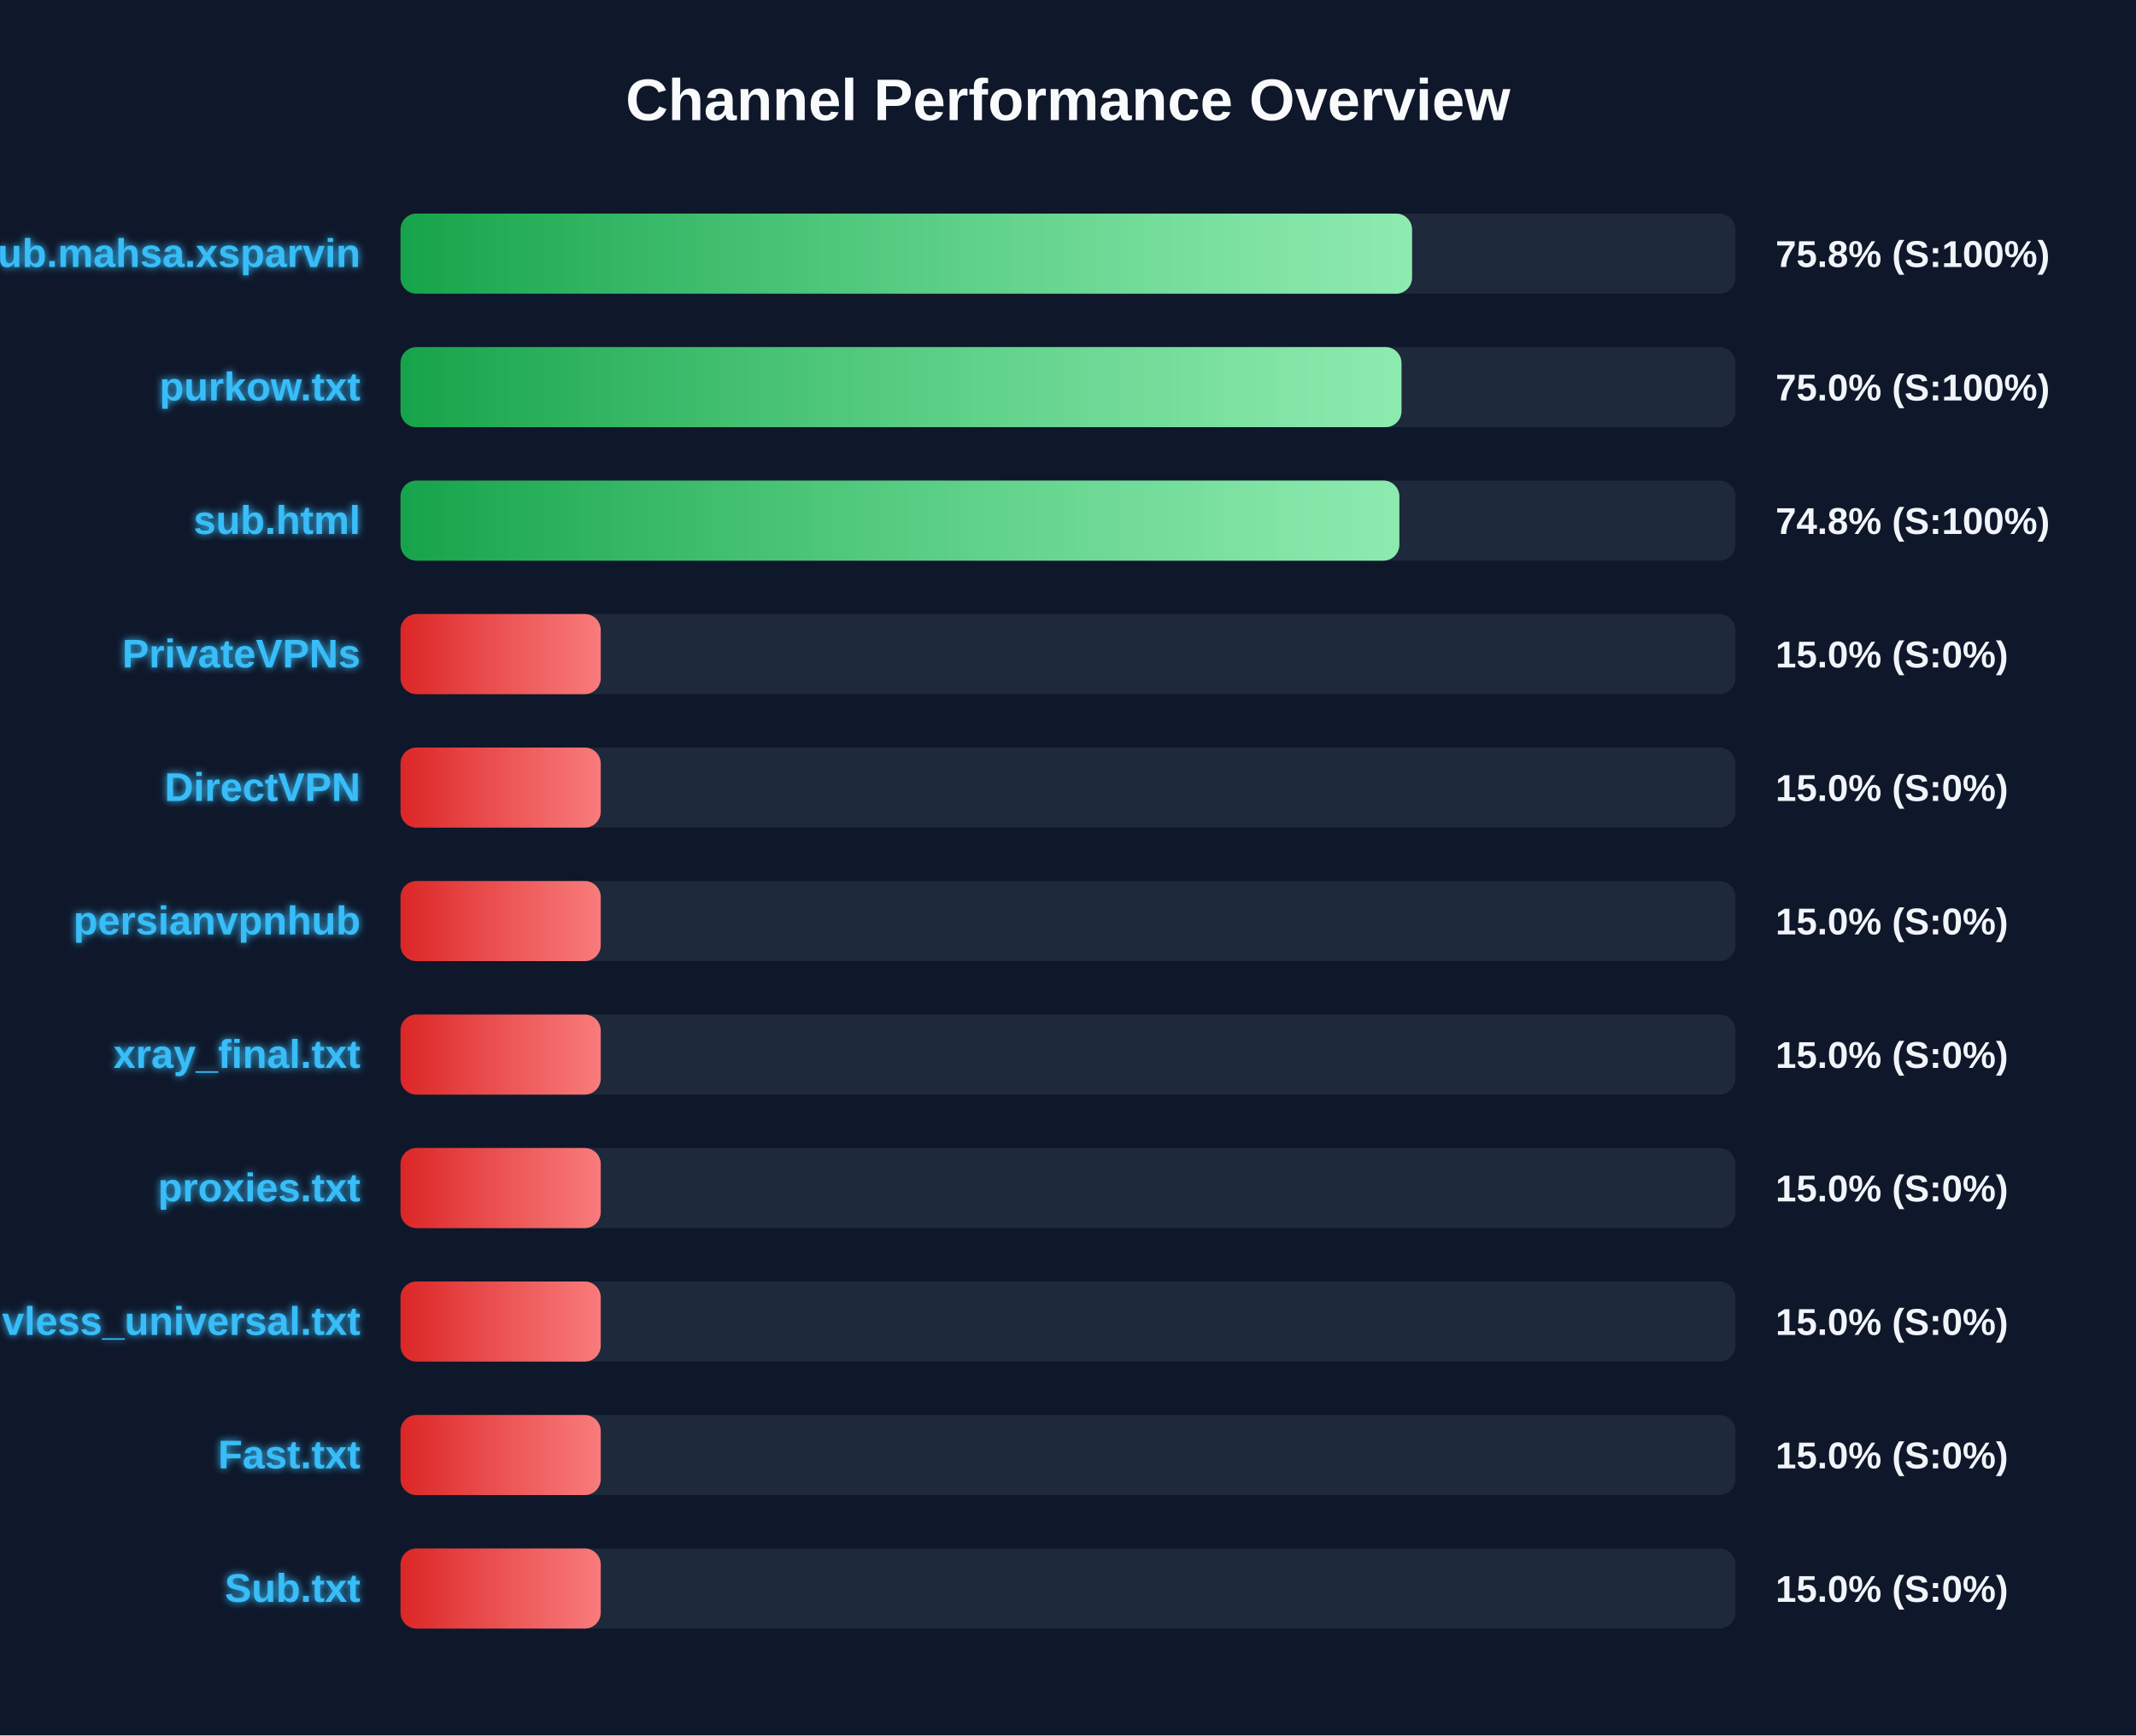
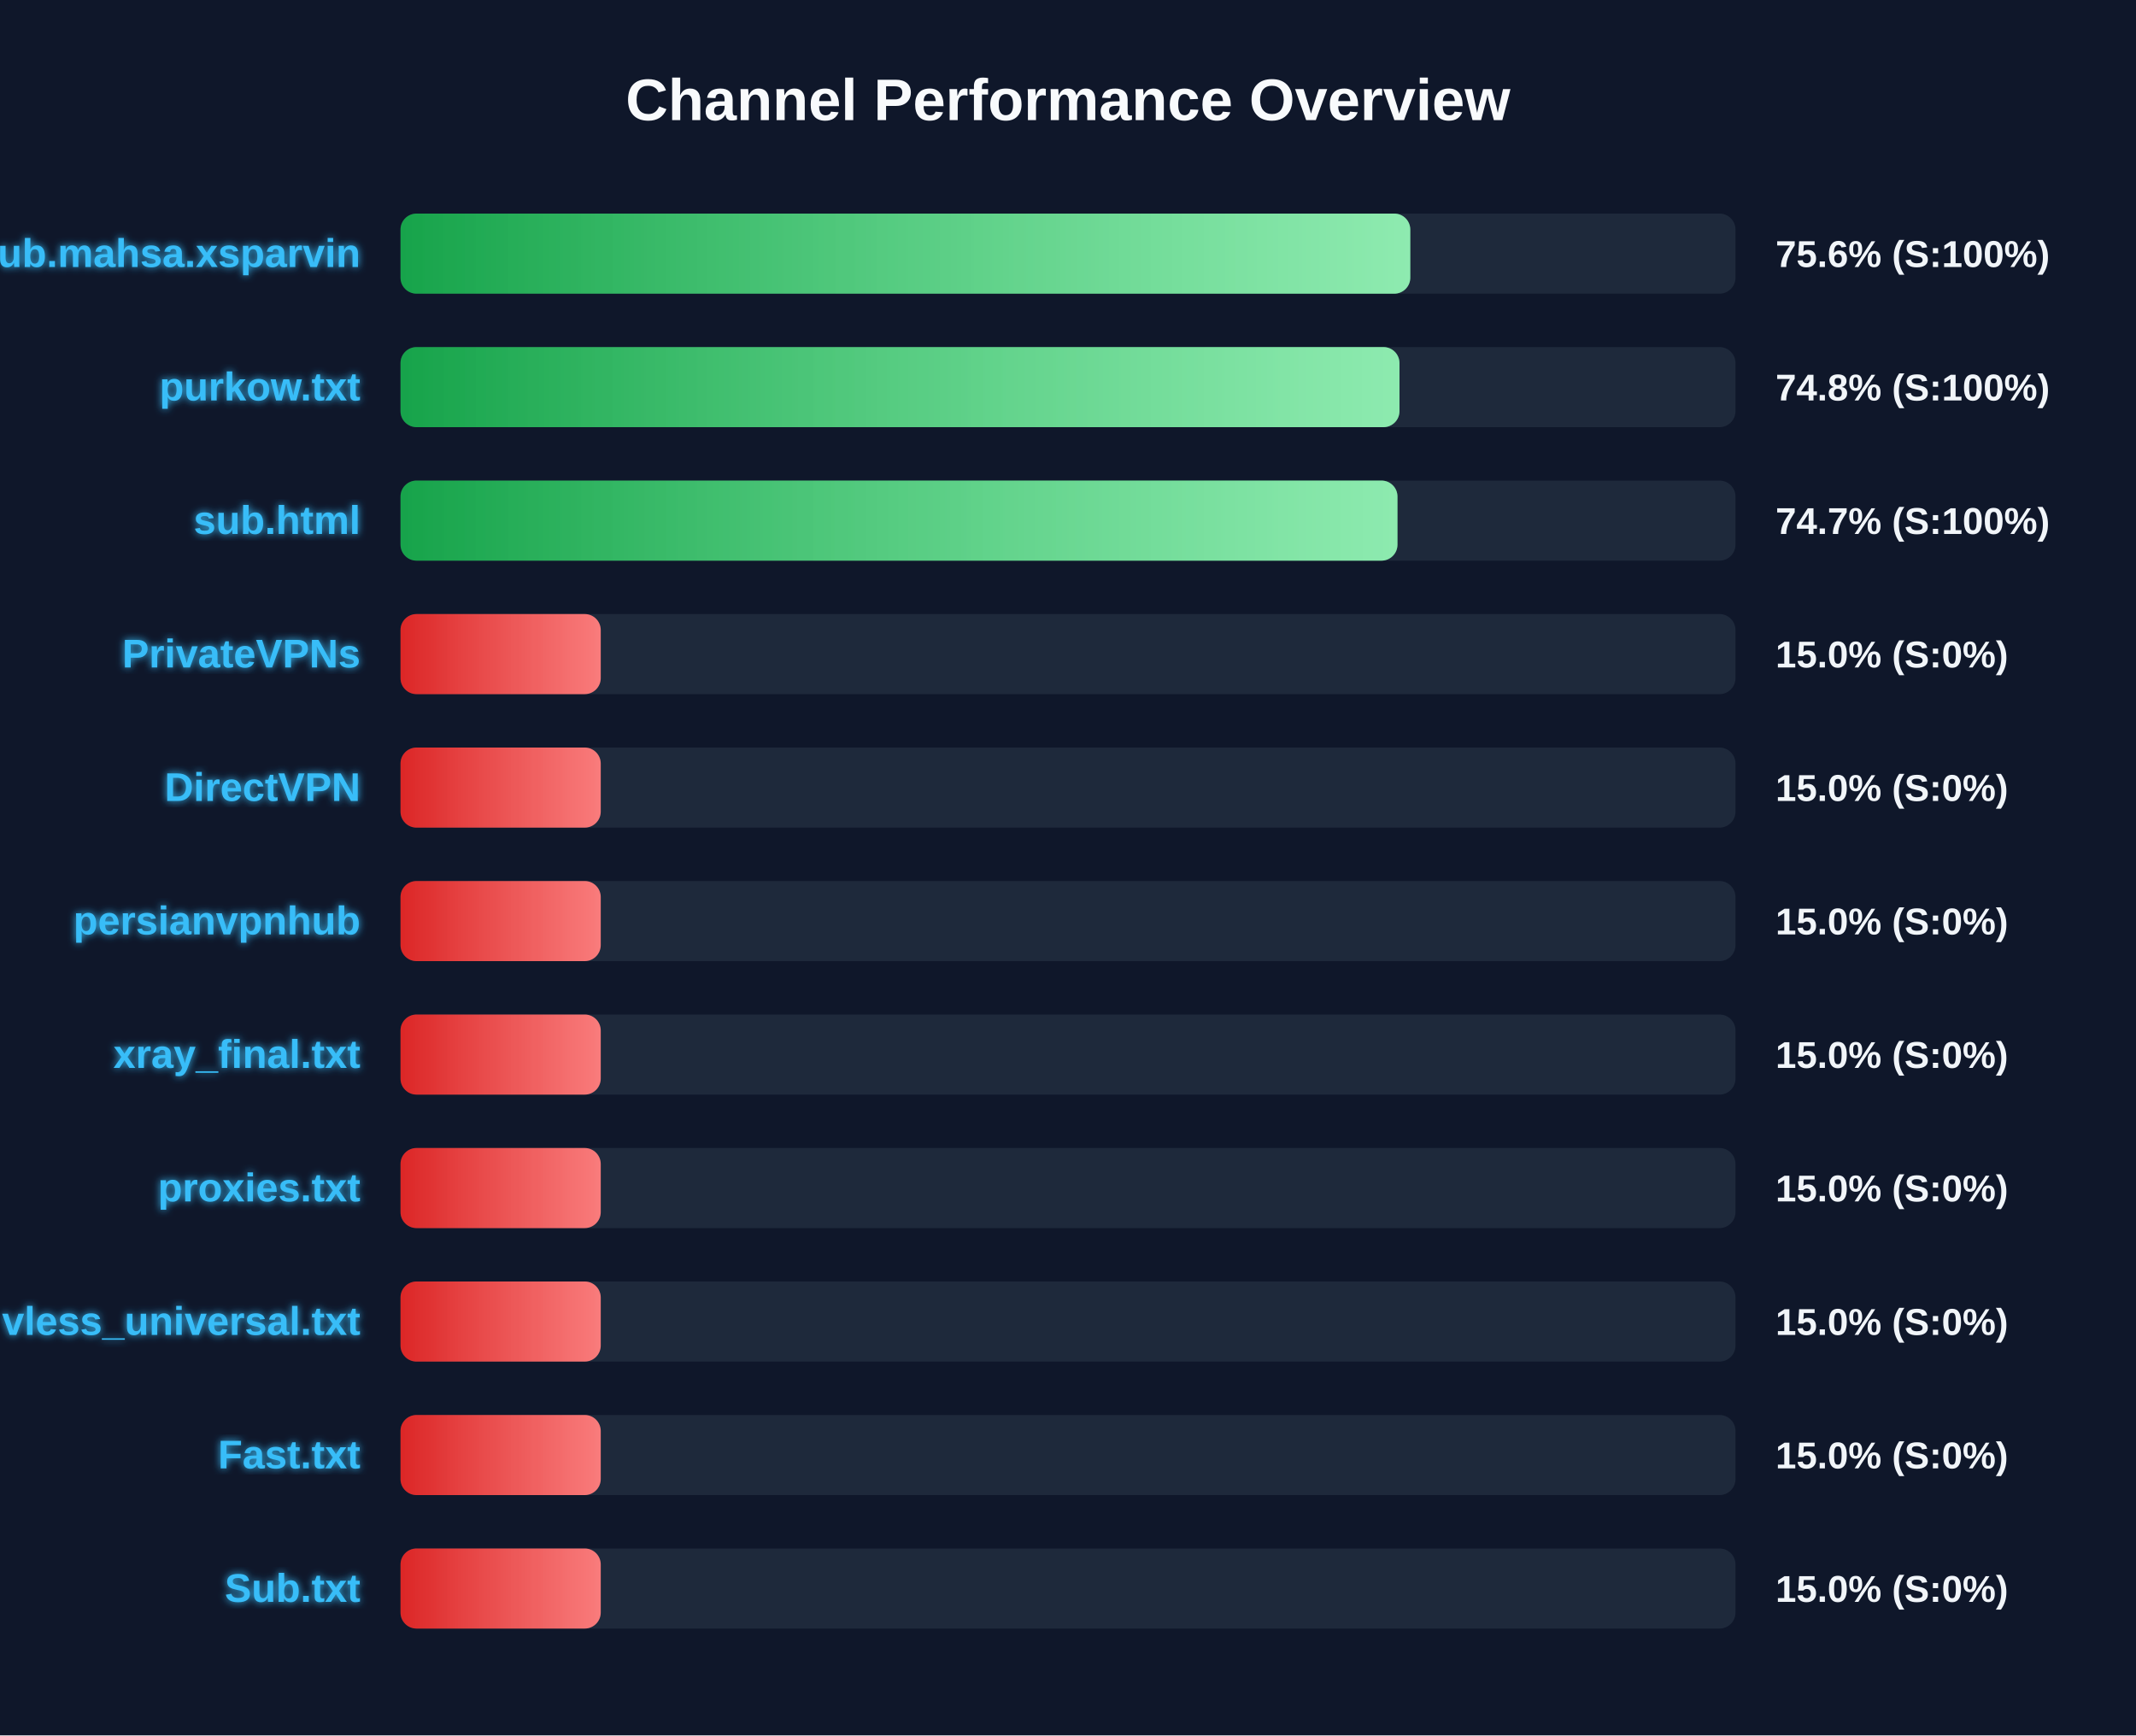
<svg xmlns="http://www.w3.org/2000/svg" width="800" height="650" version="1.1">
  <defs>
    <linearGradient id="grad-green" x1="0%" y1="0%" x2="100%" y2="0%">
      <stop offset="0%" stop-color="#16a34a" />
      <stop offset="100%" stop-color="#4ade80" />
    </linearGradient>
    <linearGradient id="grad-yellow" x1="0%" y1="0%" x2="100%" y2="0%">
      <stop offset="0%" stop-color="#ca8a04" />
      <stop offset="100%" stop-color="#fde047" />
    </linearGradient>
    <linearGradient id="grad-red" x1="0%" y1="0%" x2="100%" y2="0%">
      <stop offset="0%" stop-color="#dc2626" />
      <stop offset="100%" stop-color="#f87171" />
    </linearGradient>
    <linearGradient id="shimmer" x1="0%" y1="0%" x2="100%" y2="0%">
      <stop offset="0%" stop-color="rgba(255,255,255,0)" />
      <stop offset="50%" stop-color="rgba(255,255,255,0.4)" />
      <stop offset="100%" stop-color="rgba(255,255,255,0)" />
    </linearGradient>
    <filter id="glow" x="-20%" y="-20%" width="140%" height="140%">
      <feGaussianBlur stdDeviation="1.5" result="blur" />
      <feComposite in="SourceGraphic" in2="blur" operator="over" />
    </filter>
  </defs>
  <style>
        .bg-rect { fill: #0f172a; }
        .title { font: bold 22px 'Segoe UI', Arial, sans-serif; fill: #f8fafc; }
        .row { font: bold 15px 'Segoe UI', Arial, sans-serif; fill: #38bdf8; filter: url(#glow); }
        .score { font: bold 14px 'Segoe UI', Arial, sans-serif; fill: #f1f5f9; }
        @keyframes shimmer-anim {
            0% { transform: translateX(-100%); }
            100% { transform: translateX(200%); }
        }
        .shimmer-rect {
            animation: shimmer-anim 2.5s infinite linear;
        }
    </style>
  <rect width="100%" height="100%" class="bg-rect" />
  <text x="400" y="45" text-anchor="middle" class="title">Channel Performance Overview</text>
  <rect x="150" y="80" width="500" height="30" fill="#1e293b" rx="6" />
  <clipPath id="clip-0">
-     <rect x="150" y="80" width="378.85" height="30" rx="6" />
+     <rect x="150" y="80" width="378.2" height="30" rx="6" />
  </clipPath>
-   <rect x="150" y="80" width="378.85" height="30" fill="url(#grad-green)" rx="6" />
+   <rect x="150" y="80" width="378.2" height="30" fill="url(#grad-green)" rx="6" />
  <g clip-path="url(#clip-0)">
    <rect x="150" y="80" width="100%" height="30" fill="url(#shimmer)" class="shimmer-rect" />
  </g>
  <text x="135" y="100" text-anchor="end" class="row">Sub.mahsa.xsparvin</text>
-   <text x="665" y="100" text-anchor="start" class="score">75.8% (S:100%)</text>
+   <text x="665" y="100" text-anchor="start" class="score">75.6% (S:100%)</text>
  <rect x="150" y="130" width="500" height="30" fill="#1e293b" rx="6" />
  <clipPath id="clip-1">
-     <rect x="150" y="130" width="374.9" height="30" rx="6" />
+     <rect x="150" y="130" width="374.15" height="30" rx="6" />
  </clipPath>
-   <rect x="150" y="130" width="374.9" height="30" fill="url(#grad-green)" rx="6" />
+   <rect x="150" y="130" width="374.15" height="30" fill="url(#grad-green)" rx="6" />
  <g clip-path="url(#clip-1)">
    <rect x="150" y="130" width="100%" height="30" fill="url(#shimmer)" class="shimmer-rect" />
  </g>
  <text x="135" y="150" text-anchor="end" class="row">purkow.txt</text>
-   <text x="665" y="150" text-anchor="start" class="score">75.0% (S:100%)</text>
+   <text x="665" y="150" text-anchor="start" class="score">74.8% (S:100%)</text>
  <rect x="150" y="180" width="500" height="30" fill="#1e293b" rx="6" />
  <clipPath id="clip-2">
-     <rect x="150" y="180" width="374.1" height="30" rx="6" />
+     <rect x="150" y="180" width="373.4" height="30" rx="6" />
  </clipPath>
-   <rect x="150" y="180" width="374.1" height="30" fill="url(#grad-green)" rx="6" />
+   <rect x="150" y="180" width="373.4" height="30" fill="url(#grad-green)" rx="6" />
  <g clip-path="url(#clip-2)">
    <rect x="150" y="180" width="100%" height="30" fill="url(#shimmer)" class="shimmer-rect" />
  </g>
  <text x="135" y="200" text-anchor="end" class="row">sub.html</text>
-   <text x="665" y="200" text-anchor="start" class="score">74.8% (S:100%)</text>
+   <text x="665" y="200" text-anchor="start" class="score">74.7% (S:100%)</text>
  <rect x="150" y="230" width="500" height="30" fill="#1e293b" rx="6" />
  <clipPath id="clip-3">
    <rect x="150" y="230" width="75.0" height="30" rx="6" />
  </clipPath>
  <rect x="150" y="230" width="75.0" height="30" fill="url(#grad-red)" rx="6" />
  <g clip-path="url(#clip-3)">
    <rect x="150" y="230" width="100%" height="30" fill="url(#shimmer)" class="shimmer-rect" />
  </g>
  <text x="135" y="250" text-anchor="end" class="row">PrivateVPNs</text>
  <text x="665" y="250" text-anchor="start" class="score">15.0% (S:0%)</text>
  <rect x="150" y="280" width="500" height="30" fill="#1e293b" rx="6" />
  <clipPath id="clip-4">
    <rect x="150" y="280" width="75.0" height="30" rx="6" />
  </clipPath>
  <rect x="150" y="280" width="75.0" height="30" fill="url(#grad-red)" rx="6" />
  <g clip-path="url(#clip-4)">
    <rect x="150" y="280" width="100%" height="30" fill="url(#shimmer)" class="shimmer-rect" />
  </g>
  <text x="135" y="300" text-anchor="end" class="row">DirectVPN</text>
  <text x="665" y="300" text-anchor="start" class="score">15.0% (S:0%)</text>
  <rect x="150" y="330" width="500" height="30" fill="#1e293b" rx="6" />
  <clipPath id="clip-5">
    <rect x="150" y="330" width="75.0" height="30" rx="6" />
  </clipPath>
  <rect x="150" y="330" width="75.0" height="30" fill="url(#grad-red)" rx="6" />
  <g clip-path="url(#clip-5)">
    <rect x="150" y="330" width="100%" height="30" fill="url(#shimmer)" class="shimmer-rect" />
  </g>
  <text x="135" y="350" text-anchor="end" class="row">persianvpnhub</text>
  <text x="665" y="350" text-anchor="start" class="score">15.0% (S:0%)</text>
  <rect x="150" y="380" width="500" height="30" fill="#1e293b" rx="6" />
  <clipPath id="clip-6">
    <rect x="150" y="380" width="75.0" height="30" rx="6" />
  </clipPath>
  <rect x="150" y="380" width="75.0" height="30" fill="url(#grad-red)" rx="6" />
  <g clip-path="url(#clip-6)">
    <rect x="150" y="380" width="100%" height="30" fill="url(#shimmer)" class="shimmer-rect" />
  </g>
  <text x="135" y="400" text-anchor="end" class="row">xray_final.txt</text>
  <text x="665" y="400" text-anchor="start" class="score">15.0% (S:0%)</text>
  <rect x="150" y="430" width="500" height="30" fill="#1e293b" rx="6" />
  <clipPath id="clip-7">
    <rect x="150" y="430" width="75.0" height="30" rx="6" />
  </clipPath>
  <rect x="150" y="430" width="75.0" height="30" fill="url(#grad-red)" rx="6" />
  <g clip-path="url(#clip-7)">
    <rect x="150" y="430" width="100%" height="30" fill="url(#shimmer)" class="shimmer-rect" />
  </g>
  <text x="135" y="450" text-anchor="end" class="row">proxies.txt</text>
  <text x="665" y="450" text-anchor="start" class="score">15.0% (S:0%)</text>
  <rect x="150" y="480" width="500" height="30" fill="#1e293b" rx="6" />
  <clipPath id="clip-8">
    <rect x="150" y="480" width="75.0" height="30" rx="6" />
  </clipPath>
  <rect x="150" y="480" width="75.0" height="30" fill="url(#grad-red)" rx="6" />
  <g clip-path="url(#clip-8)">
    <rect x="150" y="480" width="100%" height="30" fill="url(#shimmer)" class="shimmer-rect" />
  </g>
  <text x="135" y="500" text-anchor="end" class="row">vless_universal.txt</text>
  <text x="665" y="500" text-anchor="start" class="score">15.0% (S:0%)</text>
  <rect x="150" y="530" width="500" height="30" fill="#1e293b" rx="6" />
  <clipPath id="clip-9">
    <rect x="150" y="530" width="75.0" height="30" rx="6" />
  </clipPath>
  <rect x="150" y="530" width="75.0" height="30" fill="url(#grad-red)" rx="6" />
  <g clip-path="url(#clip-9)">
    <rect x="150" y="530" width="100%" height="30" fill="url(#shimmer)" class="shimmer-rect" />
  </g>
  <text x="135" y="550" text-anchor="end" class="row">Fast.txt</text>
  <text x="665" y="550" text-anchor="start" class="score">15.0% (S:0%)</text>
  <rect x="150" y="580" width="500" height="30" fill="#1e293b" rx="6" />
  <clipPath id="clip-10">
    <rect x="150" y="580" width="75.0" height="30" rx="6" />
  </clipPath>
  <rect x="150" y="580" width="75.0" height="30" fill="url(#grad-red)" rx="6" />
  <g clip-path="url(#clip-10)">
    <rect x="150" y="580" width="100%" height="30" fill="url(#shimmer)" class="shimmer-rect" />
  </g>
  <text x="135" y="600" text-anchor="end" class="row">Sub.txt</text>
  <text x="665" y="600" text-anchor="start" class="score">15.0% (S:0%)</text>
</svg>
